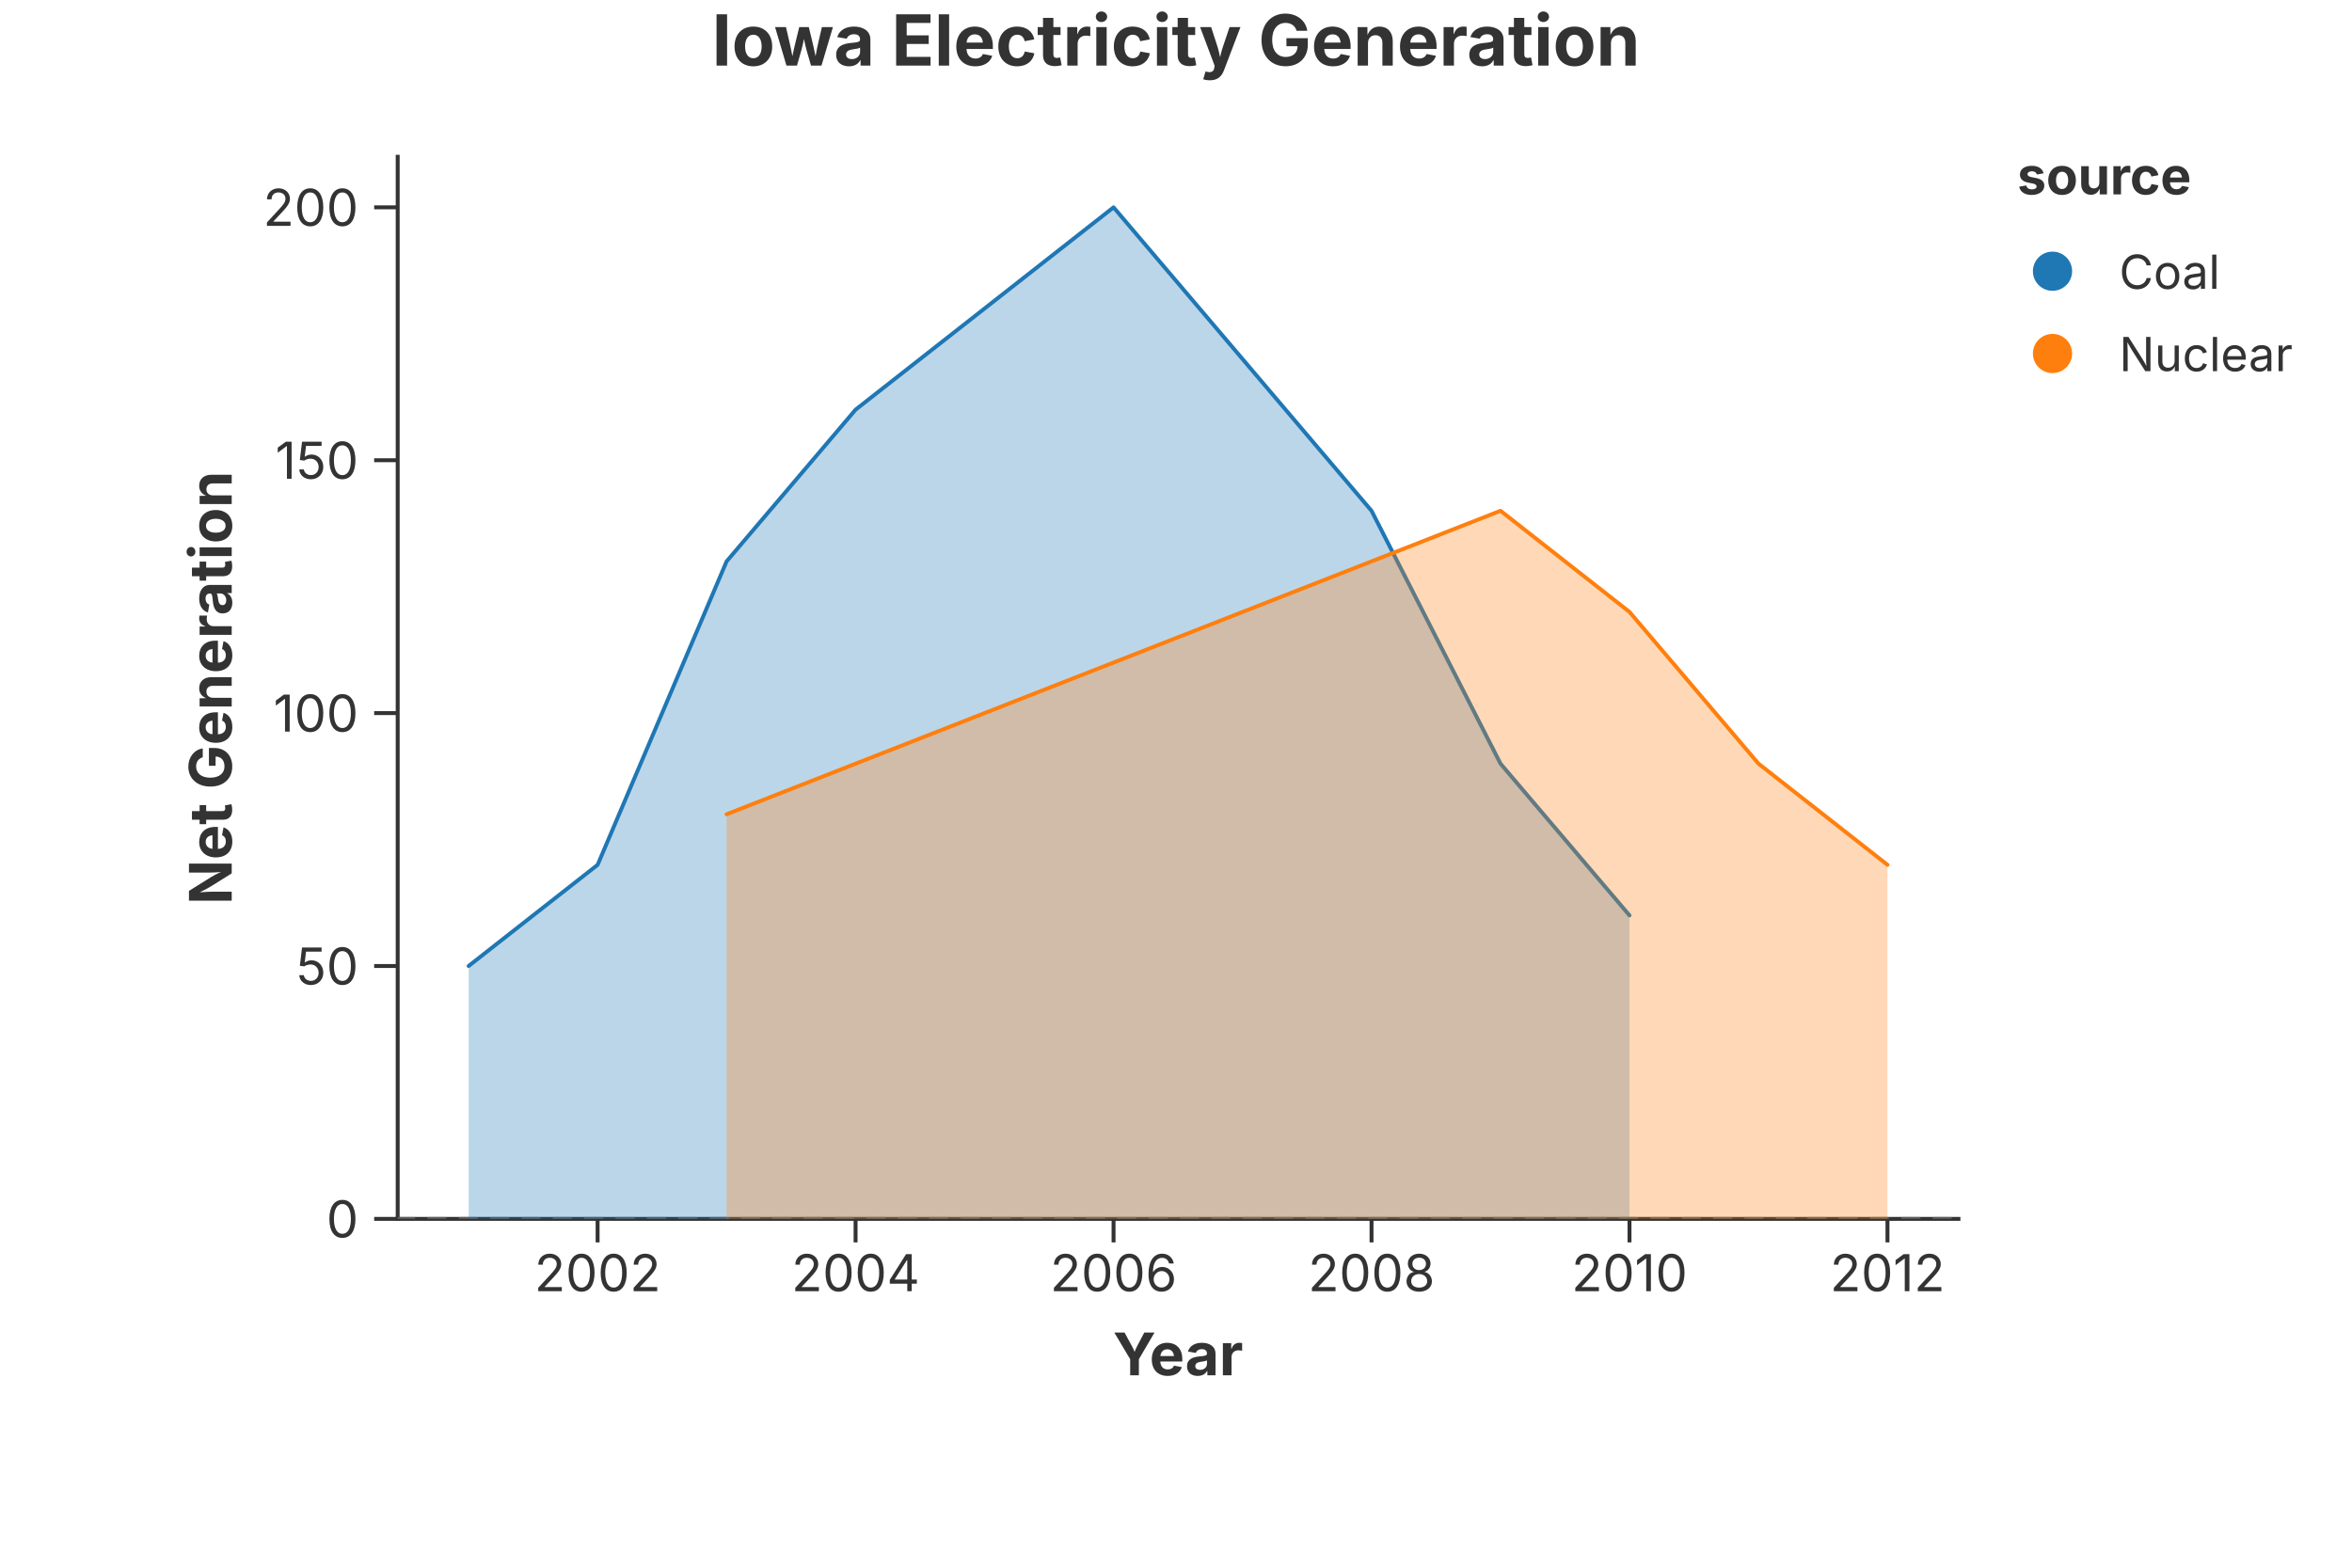
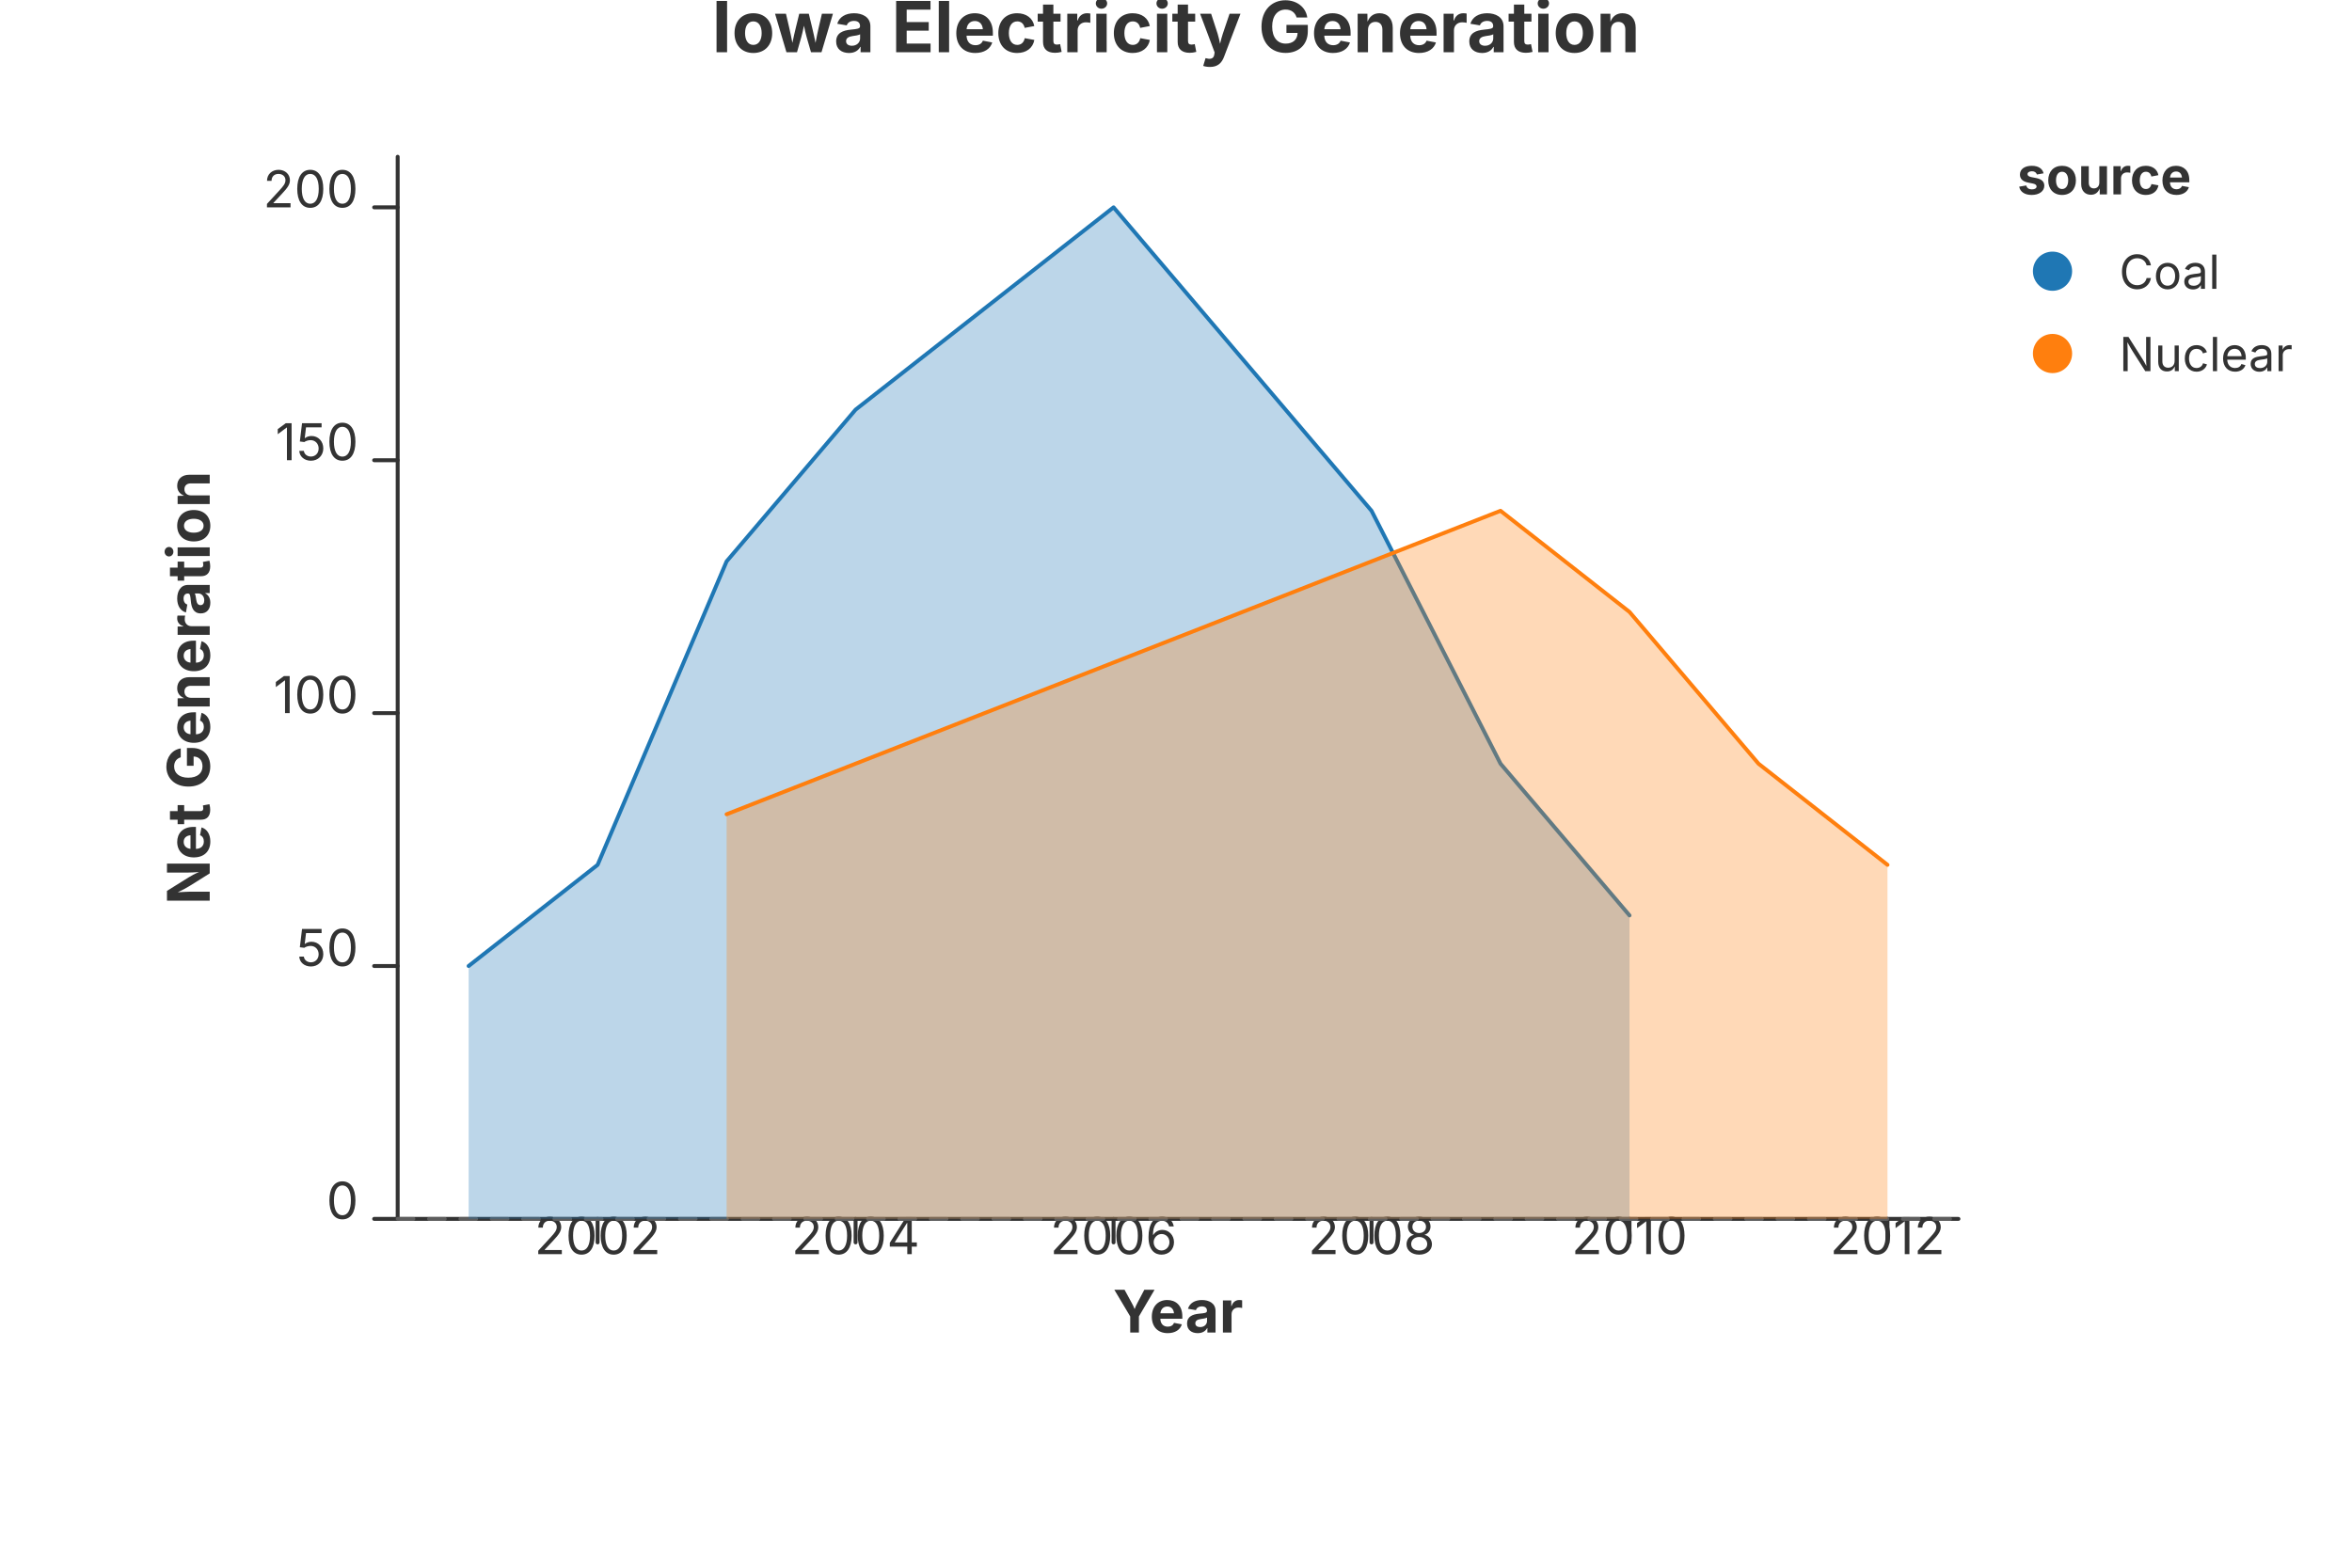
<svg xmlns="http://www.w3.org/2000/svg" width="600" height="400" viewBox="0 0 600 400">
-   <rect width="100%" height="100%" fill="rgba(255,255,255,1.000)" />
-   <text x="300.00" y="10.00" text-anchor="middle" dominant-baseline="middle" font-family="Inter, -apple-system, BlinkMacSystemFont, 'Segoe UI', Roboto, Helvetica, Arial, 'PingFang SC', 'Microsoft YaHei', Ubuntu, Cantarell, 'Noto Sans', sans-serif" font-size="18" fill="rgba(51,51,51,1.000)" font-weight="bold">Iowa Electricity Generation</text>
-   <line x1="101.45" y1="311.00" x2="499.60" y2="311.00" stroke="rgba(51,51,51,1.000)" stroke-width="1" stroke-linecap="square" />
-   <line x1="152.45" y1="311.00" x2="152.45" y2="317.00" stroke="rgba(51,51,51,1.000)" stroke-width="1.0" />
-   <text x="152.45" y="320.00" font-size="13" font-family="Inter, -apple-system, BlinkMacSystemFont, 'Segoe UI', Roboto, Helvetica, Arial, 'PingFang SC', 'Microsoft YaHei', Ubuntu, Cantarell, 'Noto Sans', sans-serif" fill="rgba(51,51,51,1.000)" text-anchor="middle" dominant-baseline="hanging">2002</text>
-   <line x1="218.26" y1="311.00" x2="218.26" y2="317.00" stroke="rgba(51,51,51,1.000)" stroke-width="1.0" />
-   <text x="218.26" y="320.00" font-size="13" font-family="Inter, -apple-system, BlinkMacSystemFont, 'Segoe UI', Roboto, Helvetica, Arial, 'PingFang SC', 'Microsoft YaHei', Ubuntu, Cantarell, 'Noto Sans', sans-serif" fill="rgba(51,51,51,1.000)" text-anchor="middle" dominant-baseline="hanging">2004</text>
-   <line x1="284.07" y1="311.00" x2="284.07" y2="317.00" stroke="rgba(51,51,51,1.000)" stroke-width="1.0" />
-   <text x="284.07" y="320.00" font-size="13" font-family="Inter, -apple-system, BlinkMacSystemFont, 'Segoe UI', Roboto, Helvetica, Arial, 'PingFang SC', 'Microsoft YaHei', Ubuntu, Cantarell, 'Noto Sans', sans-serif" fill="rgba(51,51,51,1.000)" text-anchor="middle" dominant-baseline="hanging">2006</text>
-   <line x1="349.88" y1="311.00" x2="349.88" y2="317.00" stroke="rgba(51,51,51,1.000)" stroke-width="1.0" />
-   <text x="349.88" y="320.00" font-size="13" font-family="Inter, -apple-system, BlinkMacSystemFont, 'Segoe UI', Roboto, Helvetica, Arial, 'PingFang SC', 'Microsoft YaHei', Ubuntu, Cantarell, 'Noto Sans', sans-serif" fill="rgba(51,51,51,1.000)" text-anchor="middle" dominant-baseline="hanging">2008</text>
-   <line x1="415.69" y1="311.00" x2="415.69" y2="317.00" stroke="rgba(51,51,51,1.000)" stroke-width="1.0" />
-   <text x="415.69" y="320.00" font-size="13" font-family="Inter, -apple-system, BlinkMacSystemFont, 'Segoe UI', Roboto, Helvetica, Arial, 'PingFang SC', 'Microsoft YaHei', Ubuntu, Cantarell, 'Noto Sans', sans-serif" fill="rgba(51,51,51,1.000)" text-anchor="middle" dominant-baseline="hanging">2010</text>
-   <line x1="481.50" y1="311.00" x2="481.50" y2="317.00" stroke="rgba(51,51,51,1.000)" stroke-width="1.0" />
-   <text x="481.50" y="320.00" font-size="13" font-family="Inter, -apple-system, BlinkMacSystemFont, 'Segoe UI', Roboto, Helvetica, Arial, 'PingFang SC', 'Microsoft YaHei', Ubuntu, Cantarell, 'Noto Sans', sans-serif" fill="rgba(51,51,51,1.000)" text-anchor="middle" dominant-baseline="hanging">2012</text>
-   <text x="300.52" y="340.00" text-anchor="middle" font-size="15" font-family="Inter, -apple-system, BlinkMacSystemFont, 'Segoe UI', Roboto, Helvetica, Arial, 'PingFang SC', 'Microsoft YaHei', Ubuntu, Cantarell, 'Noto Sans', sans-serif" fill="rgba(51,51,51,1.000)" font-weight="bold" dominant-baseline="hanging">Year</text>
-   <line x1="101.45" y1="40.00" x2="101.45" y2="311.00" stroke="rgba(51,51,51,1.000)" stroke-width="1" stroke-linecap="square" />
-   <line x1="101.45" y1="311.00" x2="95.45" y2="311.00" stroke="rgba(51,51,51,1.000)" stroke-width="1.0" />
-   <text x="91.45" y="311.00" font-size="13" font-family="Inter, -apple-system, BlinkMacSystemFont, 'Segoe UI', Roboto, Helvetica, Arial, 'PingFang SC', 'Microsoft YaHei', Ubuntu, Cantarell, 'Noto Sans', sans-serif" fill="rgba(51,51,51,1.000)" text-anchor="end" dominant-baseline="central">0</text>
-   <line x1="101.45" y1="246.48" x2="95.45" y2="246.48" stroke="rgba(51,51,51,1.000)" stroke-width="1.0" />
-   <text x="91.45" y="246.48" font-size="13" font-family="Inter, -apple-system, BlinkMacSystemFont, 'Segoe UI', Roboto, Helvetica, Arial, 'PingFang SC', 'Microsoft YaHei', Ubuntu, Cantarell, 'Noto Sans', sans-serif" fill="rgba(51,51,51,1.000)" text-anchor="end" dominant-baseline="central">50</text>
-   <line x1="101.45" y1="181.95" x2="95.45" y2="181.95" stroke="rgba(51,51,51,1.000)" stroke-width="1.0" />
-   <text x="91.45" y="181.95" font-size="13" font-family="Inter, -apple-system, BlinkMacSystemFont, 'Segoe UI', Roboto, Helvetica, Arial, 'PingFang SC', 'Microsoft YaHei', Ubuntu, Cantarell, 'Noto Sans', sans-serif" fill="rgba(51,51,51,1.000)" text-anchor="end" dominant-baseline="central">100</text>
-   <line x1="101.45" y1="117.43" x2="95.45" y2="117.43" stroke="rgba(51,51,51,1.000)" stroke-width="1.0" />
-   <text x="91.45" y="117.43" font-size="13" font-family="Inter, -apple-system, BlinkMacSystemFont, 'Segoe UI', Roboto, Helvetica, Arial, 'PingFang SC', 'Microsoft YaHei', Ubuntu, Cantarell, 'Noto Sans', sans-serif" fill="rgba(51,51,51,1.000)" text-anchor="end" dominant-baseline="central">150</text>
-   <line x1="101.45" y1="52.90" x2="95.45" y2="52.90" stroke="rgba(51,51,51,1.000)" stroke-width="1.0" />
-   <text x="91.45" y="52.90" font-size="13" font-family="Inter, -apple-system, BlinkMacSystemFont, 'Segoe UI', Roboto, Helvetica, Arial, 'PingFang SC', 'Microsoft YaHei', Ubuntu, Cantarell, 'Noto Sans', sans-serif" fill="rgba(51,51,51,1.000)" text-anchor="end" dominant-baseline="central">200</text>
-   <text x="53.50" y="175.50" text-anchor="middle" font-size="15" font-family="Inter, -apple-system, BlinkMacSystemFont, 'Segoe UI', Roboto, Helvetica, Arial, 'PingFang SC', 'Microsoft YaHei', Ubuntu, Cantarell, 'Noto Sans', sans-serif" fill="rgba(51,51,51,1.000)" font-weight="bold" transform="rotate(-90, 53.50, 175.50)" dominant-baseline="middle">Net Generation</text>
-   <defs>
-     <clipPath id="plot-clip-area">
-       <rect x="101.450" y="40.000" width="398.150" height="271.000" />
-     </clipPath>
-   </defs>
-   <path d="M 101.450 311.000 L 499.600 311.000" stroke="rgba(136,136,136,1.000)" stroke-width="1.000" stroke-opacity="0.500" fill="none" stroke-linejoin="round" stroke-linecap="round" stroke-dasharray="4,4" clip-path="url(#plot-clip-area)" />
-   <polygon points="119.548,246.476 152.453,220.667 185.358,143.238 218.263,104.524 251.168,78.714 284.073,52.905 316.977,91.619 349.882,130.333 382.787,194.857 415.692,233.571 415.692,311.000 382.787,311.000 349.882,311.000 316.977,311.000 284.073,311.000 251.168,311.000 218.263,311.000 185.358,311.000 152.453,311.000 119.548,311.000" fill="rgba(31,119,180,1.000)" stroke="none" stroke-width="0.000" fill-opacity="0.300" stroke-opacity="0.000" clip-path="url(#plot-clip-area)" />
-   <path d="M 119.548 246.476 L 152.453 220.667 L 185.358 143.238 L 218.263 104.524 L 251.168 78.714 L 284.073 52.905 L 316.977 91.619 L 349.882 130.333 L 382.787 194.857 L 415.692 233.571" stroke="rgba(31,119,180,1.000)" stroke-width="1.000" stroke-opacity="1.000" fill="none" stroke-linejoin="round" stroke-linecap="round" clip-path="url(#plot-clip-area)" />
-   <polygon points="185.358,207.762 218.263,194.857 251.168,181.952 284.073,169.048 316.977,156.143 349.882,143.238 382.787,130.333 415.692,156.143 448.597,194.857 481.502,220.667 481.502,311.000 448.597,311.000 415.692,311.000 382.787,311.000 349.882,311.000 316.977,311.000 284.073,311.000 251.168,311.000 218.263,311.000 185.358,311.000" fill="rgba(255,127,14,1.000)" stroke="none" stroke-width="0.000" fill-opacity="0.300" stroke-opacity="0.000" clip-path="url(#plot-clip-area)" />
-   <path d="M 185.358 207.762 L 218.263 194.857 L 251.168 181.952 L 284.073 169.048 L 316.977 156.143 L 349.882 143.238 L 382.787 130.333 L 415.692 156.143 L 448.597 194.857 L 481.502 220.667" stroke="rgba(255,127,14,1.000)" stroke-width="1.000" stroke-opacity="1.000" fill="none" stroke-linejoin="round" stroke-linecap="round" clip-path="url(#plot-clip-area)" />
-   <text x="514.600" y="49.600" font-size="13.2" font-family="Inter, -apple-system, BlinkMacSystemFont, 'Segoe UI', Roboto, Helvetica, Arial, 'PingFang SC', 'Microsoft YaHei', Ubuntu, Cantarell, 'Noto Sans', sans-serif" fill="rgba(51,51,51,1.000)" fill-opacity="1.000" text-anchor="start" font-weight="bold">source</text>
+   <rect x="0.000" y="0.000" width="600.000" height="400.000" fill="rgba(255,255,255,1.000)" stroke="none" stroke-width="0.000" fill-opacity="1.000" stroke-opacity="1.000" />
+   <text x="300.000" y="13.333" font-size="18.0" font-family="Inter, -apple-system, BlinkMacSystemFont, 'Segoe UI', Roboto, Helvetica, Arial, 'PingFang SC', 'Microsoft YaHei', Ubuntu, Cantarell, 'Noto Sans', sans-serif" fill="rgba(51,51,51,1.000)" fill-opacity="1.000" text-anchor="middle" font-weight="bold" dominant_baseline="middle" transform="rotate(0 300.000 13.333)">Iowa Electricity Generation</text>
+   <path d="M 101.450 311.000 L 499.600 311.000" stroke="rgba(51,51,51,1.000)" stroke-width="1.000" stroke-opacity="1.000" fill="none" stroke-linejoin="round" stroke-linecap="round" />
+   <path d="M 152.453 311.000 L 152.453 317.000" stroke="rgba(51,51,51,1.000)" stroke-width="1.000" stroke-opacity="1.000" fill="none" stroke-linejoin="round" stroke-linecap="round" />
+   <text x="152.453" y="320.000" font-size="13.0" font-family="Inter, -apple-system, BlinkMacSystemFont, 'Segoe UI', Roboto, Helvetica, Arial, 'PingFang SC', 'Microsoft YaHei', Ubuntu, Cantarell, 'Noto Sans', sans-serif" fill="rgba(51,51,51,1.000)" fill-opacity="1.000" text-anchor="middle" font-weight="normal" dominant_baseline="hanging" transform="rotate(0 152.453 320.000)">2002</text>
+   <path d="M 218.263 311.000 L 218.263 317.000" stroke="rgba(51,51,51,1.000)" stroke-width="1.000" stroke-opacity="1.000" fill="none" stroke-linejoin="round" stroke-linecap="round" />
+   <text x="218.263" y="320.000" font-size="13.0" font-family="Inter, -apple-system, BlinkMacSystemFont, 'Segoe UI', Roboto, Helvetica, Arial, 'PingFang SC', 'Microsoft YaHei', Ubuntu, Cantarell, 'Noto Sans', sans-serif" fill="rgba(51,51,51,1.000)" fill-opacity="1.000" text-anchor="middle" font-weight="normal" dominant_baseline="hanging" transform="rotate(0 218.263 320.000)">2004</text>
+   <path d="M 284.073 311.000 L 284.073 317.000" stroke="rgba(51,51,51,1.000)" stroke-width="1.000" stroke-opacity="1.000" fill="none" stroke-linejoin="round" stroke-linecap="round" />
+   <text x="284.073" y="320.000" font-size="13.0" font-family="Inter, -apple-system, BlinkMacSystemFont, 'Segoe UI', Roboto, Helvetica, Arial, 'PingFang SC', 'Microsoft YaHei', Ubuntu, Cantarell, 'Noto Sans', sans-serif" fill="rgba(51,51,51,1.000)" fill-opacity="1.000" text-anchor="middle" font-weight="normal" dominant_baseline="hanging" transform="rotate(0 284.073 320.000)">2006</text>
+   <path d="M 349.882 311.000 L 349.882 317.000" stroke="rgba(51,51,51,1.000)" stroke-width="1.000" stroke-opacity="1.000" fill="none" stroke-linejoin="round" stroke-linecap="round" />
+   <text x="349.882" y="320.000" font-size="13.0" font-family="Inter, -apple-system, BlinkMacSystemFont, 'Segoe UI', Roboto, Helvetica, Arial, 'PingFang SC', 'Microsoft YaHei', Ubuntu, Cantarell, 'Noto Sans', sans-serif" fill="rgba(51,51,51,1.000)" fill-opacity="1.000" text-anchor="middle" font-weight="normal" dominant_baseline="hanging" transform="rotate(0 349.882 320.000)">2008</text>
+   <path d="M 415.692 311.000 L 415.692 317.000" stroke="rgba(51,51,51,1.000)" stroke-width="1.000" stroke-opacity="1.000" fill="none" stroke-linejoin="round" stroke-linecap="round" />
+   <text x="415.692" y="320.000" font-size="13.0" font-family="Inter, -apple-system, BlinkMacSystemFont, 'Segoe UI', Roboto, Helvetica, Arial, 'PingFang SC', 'Microsoft YaHei', Ubuntu, Cantarell, 'Noto Sans', sans-serif" fill="rgba(51,51,51,1.000)" fill-opacity="1.000" text-anchor="middle" font-weight="normal" dominant_baseline="hanging" transform="rotate(0 415.692 320.000)">2010</text>
+   <path d="M 481.502 311.000 L 481.502 317.000" stroke="rgba(51,51,51,1.000)" stroke-width="1.000" stroke-opacity="1.000" fill="none" stroke-linejoin="round" stroke-linecap="round" />
+   <text x="481.502" y="320.000" font-size="13.0" font-family="Inter, -apple-system, BlinkMacSystemFont, 'Segoe UI', Roboto, Helvetica, Arial, 'PingFang SC', 'Microsoft YaHei', Ubuntu, Cantarell, 'Noto Sans', sans-serif" fill="rgba(51,51,51,1.000)" fill-opacity="1.000" text-anchor="middle" font-weight="normal" dominant_baseline="hanging" transform="rotate(0 481.502 320.000)">2012</text>
+   <text x="300.525" y="340.000" font-size="15.0" font-family="Inter, -apple-system, BlinkMacSystemFont, 'Segoe UI', Roboto, Helvetica, Arial, 'PingFang SC', 'Microsoft YaHei', Ubuntu, Cantarell, 'Noto Sans', sans-serif" fill="rgba(51,51,51,1.000)" fill-opacity="1.000" text-anchor="middle" font-weight="bold" dominant_baseline="hanging" transform="rotate(0 300.525 340.000)">Year</text>
+   <path d="M 101.450 40.000 L 101.450 311.000" stroke="rgba(51,51,51,1.000)" stroke-width="1.000" stroke-opacity="1.000" fill="none" stroke-linejoin="round" stroke-linecap="round" />
+   <path d="M 101.450 311.000 L 95.450 311.000" stroke="rgba(51,51,51,1.000)" stroke-width="1.000" stroke-opacity="1.000" fill="none" stroke-linejoin="round" stroke-linecap="round" />
+   <text x="91.450" y="311.000" font-size="13.0" font-family="Inter, -apple-system, BlinkMacSystemFont, 'Segoe UI', Roboto, Helvetica, Arial, 'PingFang SC', 'Microsoft YaHei', Ubuntu, Cantarell, 'Noto Sans', sans-serif" fill="rgba(51,51,51,1.000)" fill-opacity="1.000" text-anchor="end" font-weight="normal" dominant_baseline="central" transform="rotate(0 91.450 311.000)">0</text>
+   <path d="M 101.450 246.476 L 95.450 246.476" stroke="rgba(51,51,51,1.000)" stroke-width="1.000" stroke-opacity="1.000" fill="none" stroke-linejoin="round" stroke-linecap="round" />
+   <text x="91.450" y="246.476" font-size="13.0" font-family="Inter, -apple-system, BlinkMacSystemFont, 'Segoe UI', Roboto, Helvetica, Arial, 'PingFang SC', 'Microsoft YaHei', Ubuntu, Cantarell, 'Noto Sans', sans-serif" fill="rgba(51,51,51,1.000)" fill-opacity="1.000" text-anchor="end" font-weight="normal" dominant_baseline="central" transform="rotate(0 91.450 246.476)">50</text>
+   <path d="M 101.450 181.952 L 95.450 181.952" stroke="rgba(51,51,51,1.000)" stroke-width="1.000" stroke-opacity="1.000" fill="none" stroke-linejoin="round" stroke-linecap="round" />
+   <text x="91.450" y="181.952" font-size="13.0" font-family="Inter, -apple-system, BlinkMacSystemFont, 'Segoe UI', Roboto, Helvetica, Arial, 'PingFang SC', 'Microsoft YaHei', Ubuntu, Cantarell, 'Noto Sans', sans-serif" fill="rgba(51,51,51,1.000)" fill-opacity="1.000" text-anchor="end" font-weight="normal" dominant_baseline="central" transform="rotate(0 91.450 181.952)">100</text>
+   <path d="M 101.450 117.429 L 95.450 117.429" stroke="rgba(51,51,51,1.000)" stroke-width="1.000" stroke-opacity="1.000" fill="none" stroke-linejoin="round" stroke-linecap="round" />
+   <text x="91.450" y="117.429" font-size="13.0" font-family="Inter, -apple-system, BlinkMacSystemFont, 'Segoe UI', Roboto, Helvetica, Arial, 'PingFang SC', 'Microsoft YaHei', Ubuntu, Cantarell, 'Noto Sans', sans-serif" fill="rgba(51,51,51,1.000)" fill-opacity="1.000" text-anchor="end" font-weight="normal" dominant_baseline="central" transform="rotate(0 91.450 117.429)">150</text>
+   <path d="M 101.450 52.905 L 95.450 52.905" stroke="rgba(51,51,51,1.000)" stroke-width="1.000" stroke-opacity="1.000" fill="none" stroke-linejoin="round" stroke-linecap="round" />
+   <text x="91.450" y="52.905" font-size="13.0" font-family="Inter, -apple-system, BlinkMacSystemFont, 'Segoe UI', Roboto, Helvetica, Arial, 'PingFang SC', 'Microsoft YaHei', Ubuntu, Cantarell, 'Noto Sans', sans-serif" fill="rgba(51,51,51,1.000)" fill-opacity="1.000" text-anchor="end" font-weight="normal" dominant_baseline="central" transform="rotate(0 91.450 52.905)">200</text>
+   <text x="53.500" y="175.500" font-size="15.0" font-family="Inter, -apple-system, BlinkMacSystemFont, 'Segoe UI', Roboto, Helvetica, Arial, 'PingFang SC', 'Microsoft YaHei', Ubuntu, Cantarell, 'Noto Sans', sans-serif" fill="rgba(51,51,51,1.000)" fill-opacity="1.000" text-anchor="middle" font-weight="bold" dominant_baseline="middle" transform="rotate(-90 53.500 175.500)">Net Generation</text>
+   <path d="M 101.450 311.000 L 499.600 311.000" stroke="rgba(136,136,136,1.000)" stroke-width="1.000" stroke-opacity="0.500" fill="none" stroke-linejoin="round" stroke-linecap="round" stroke-dasharray="4,4" />
+   <polygon points="119.548,246.476 152.453,220.667 185.358,143.238 218.263,104.524 251.168,78.714 284.073,52.905 316.977,91.619 349.882,130.333 382.787,194.857 415.692,233.571 415.692,311.000 382.787,311.000 349.882,311.000 316.977,311.000 284.073,311.000 251.168,311.000 218.263,311.000 185.358,311.000 152.453,311.000 119.548,311.000" fill="rgba(31,119,180,1.000)" stroke="none" stroke-width="0.000" fill-opacity="0.300" stroke-opacity="0.000" />
+   <path d="M 119.548 246.476 L 152.453 220.667 L 185.358 143.238 L 218.263 104.524 L 251.168 78.714 L 284.073 52.905 L 316.977 91.619 L 349.882 130.333 L 382.787 194.857 L 415.692 233.571" stroke="rgba(31,119,180,1.000)" stroke-width="1.000" stroke-opacity="1.000" fill="none" stroke-linejoin="round" stroke-linecap="round" />
+   <polygon points="185.358,207.762 218.263,194.857 251.168,181.952 284.073,169.048 316.977,156.143 349.882,143.238 382.787,130.333 415.692,156.143 448.597,194.857 481.502,220.667 481.502,311.000 448.597,311.000 415.692,311.000 382.787,311.000 349.882,311.000 316.977,311.000 284.073,311.000 251.168,311.000 218.263,311.000 185.358,311.000" fill="rgba(255,127,14,1.000)" stroke="none" stroke-width="0.000" fill-opacity="0.300" stroke-opacity="0.000" />
+   <path d="M 185.358 207.762 L 218.263 194.857 L 251.168 181.952 L 284.073 169.048 L 316.977 156.143 L 349.882 143.238 L 382.787 130.333 L 415.692 156.143 L 448.597 194.857 L 481.502 220.667" stroke="rgba(255,127,14,1.000)" stroke-width="1.000" stroke-opacity="1.000" fill="none" stroke-linejoin="round" stroke-linecap="round" />
+   <text x="514.600" y="49.600" font-size="13.2" font-family="Inter, -apple-system, BlinkMacSystemFont, 'Segoe UI', Roboto, Helvetica, Arial, 'PingFang SC', 'Microsoft YaHei', Ubuntu, Cantarell, 'Noto Sans', sans-serif" fill="rgba(51,51,51,1.000)" fill-opacity="1.000" text-anchor="start" font-weight="bold" dominant_baseline="middle" transform="rotate(0 514.600 49.600)">source</text>
  <circle cx="523.600" cy="69.200" r="5.000" fill="rgba(31,119,180,1.000)" stroke="none" stroke-width="0.000" fill-opacity="1.000" stroke-opacity="1.000" />
-   <text x="540.600" y="73.700" font-size="12.0" font-family="Inter, -apple-system, BlinkMacSystemFont, 'Segoe UI', Roboto, Helvetica, Arial, 'PingFang SC', 'Microsoft YaHei', Ubuntu, Cantarell, 'Noto Sans', sans-serif" fill="rgba(51,51,51,1.000)" fill-opacity="1.000" text-anchor="start" font-weight="normal">Coal</text>
+   <text x="540.600" y="73.700" font-size="12.0" font-family="Inter, -apple-system, BlinkMacSystemFont, 'Segoe UI', Roboto, Helvetica, Arial, 'PingFang SC', 'Microsoft YaHei', Ubuntu, Cantarell, 'Noto Sans', sans-serif" fill="rgba(51,51,51,1.000)" fill-opacity="1.000" text-anchor="start" font-weight="normal" dominant_baseline="middle" transform="rotate(0 540.600 73.700)">Coal</text>
  <circle cx="523.600" cy="90.200" r="5.000" fill="rgba(255,127,14,1.000)" stroke="none" stroke-width="0.000" fill-opacity="1.000" stroke-opacity="1.000" />
-   <text x="540.600" y="94.700" font-size="12.0" font-family="Inter, -apple-system, BlinkMacSystemFont, 'Segoe UI', Roboto, Helvetica, Arial, 'PingFang SC', 'Microsoft YaHei', Ubuntu, Cantarell, 'Noto Sans', sans-serif" fill="rgba(51,51,51,1.000)" fill-opacity="1.000" text-anchor="start" font-weight="normal">Nuclear</text>
+   <text x="540.600" y="94.700" font-size="12.0" font-family="Inter, -apple-system, BlinkMacSystemFont, 'Segoe UI', Roboto, Helvetica, Arial, 'PingFang SC', 'Microsoft YaHei', Ubuntu, Cantarell, 'Noto Sans', sans-serif" fill="rgba(51,51,51,1.000)" fill-opacity="1.000" text-anchor="start" font-weight="normal" dominant_baseline="middle" transform="rotate(0 540.600 94.700)">Nuclear</text>
</svg>
